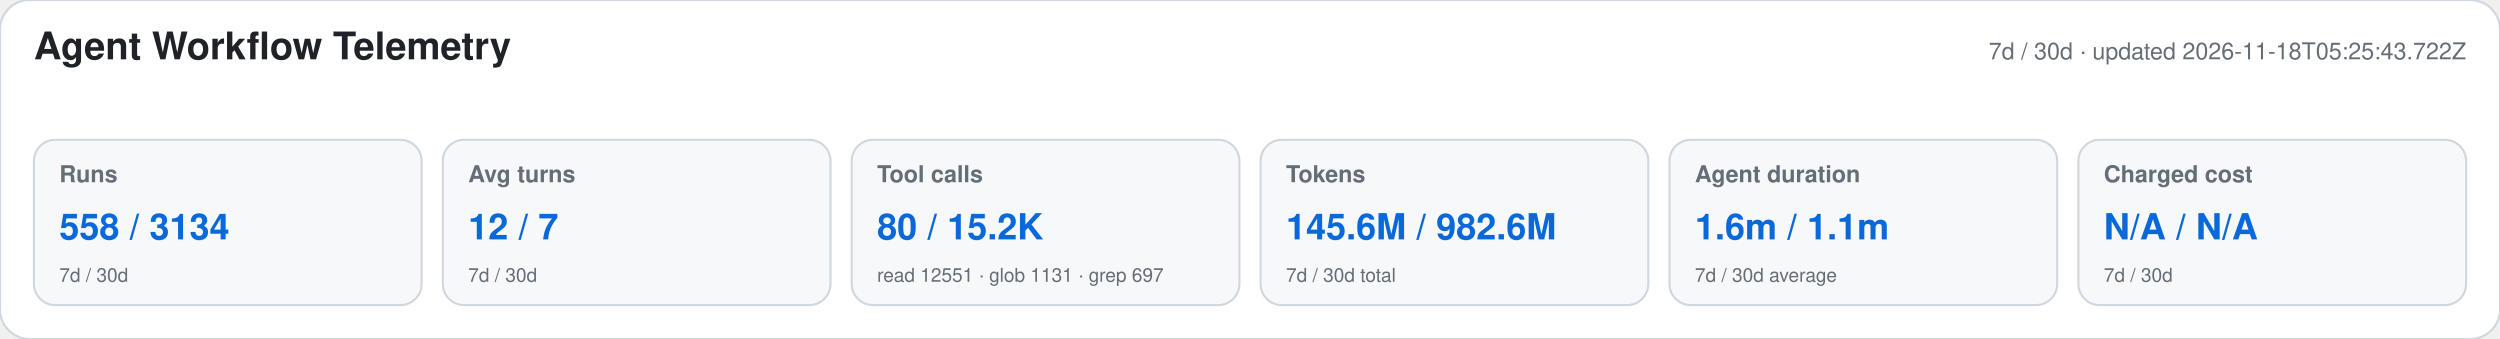
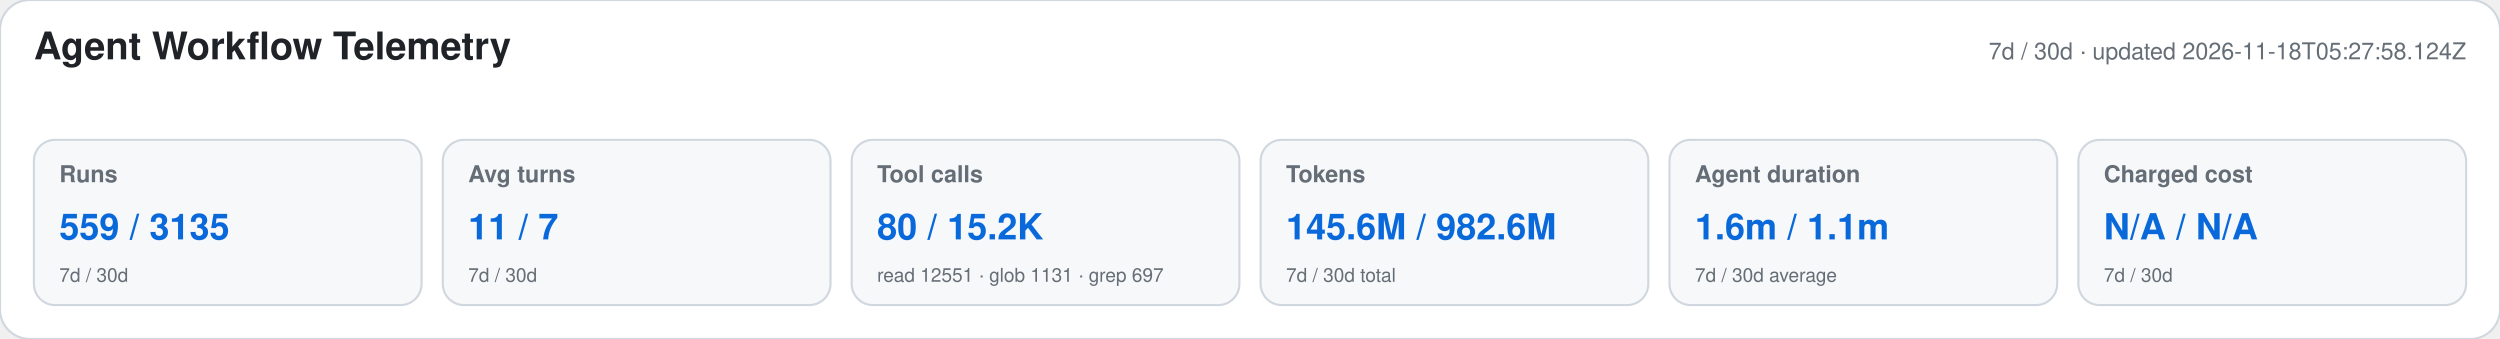
<svg xmlns="http://www.w3.org/2000/svg" width="1180" height="160" viewBox="0 0 1180 160" role="img" aria-labelledby="title desc">
  <style>text{font-family:-apple-system,BlinkMacSystemFont,"Segoe UI",Helvetica,Arial,sans-serif}.heading{font-size:18px;font-weight:650;fill:#1f2328}.meta,.label,.secondary{fill:#656d76}.meta,.label{font-size:11px}.label{font-weight:600}.primary{font-size:17px;font-weight:700;fill:#0969da}.secondary{font-size:9px}</style>
  <rect width="1180" height="160" rx="14" fill="#ffffff" stroke="#d0d7de" />
  <text x="16" y="28" class="heading">Agent Workflow Telemetry</text>
-   <text x="1164" y="28" text-anchor="end" class="meta">7d / 30d · updated 2026-11-18T05:25:43.722Z</text>
+   <text x="1164" y="28" text-anchor="end" class="meta">7d / 30d · updated 2026-11-18T05:27:58.124Z</text>
  <g>
    <rect x="16" y="66" width="183" height="78" rx="10" fill="#f6f8fa" stroke="#d0d7de" />
    <text x="28" y="86" class="label">Runs</text>
-     <text x="28" y="113" class="primary">558 / 3134</text>
+     <text x="28" y="113" class="primary">559 / 3135</text>
    <text x="28" y="133" class="secondary">7d / 30d</text>
  </g>
  <g>
    <rect x="209" y="66" width="183" height="78" rx="10" fill="#f6f8fa" stroke="#d0d7de" />
    <text x="221" y="86" class="label">Avg turns</text>
-     <text x="221" y="113" class="primary">12 / 7</text>
+     <text x="221" y="113" class="primary">11 / 7</text>
    <text x="221" y="133" class="secondary">7d / 30d</text>
  </g>
  <g>
    <rect x="402" y="66" width="183" height="78" rx="10" fill="#f6f8fa" stroke="#d0d7de" />
    <text x="414" y="86" class="label">Tool calls</text>
    <text x="414" y="113" class="primary">80 / 15.2K</text>
    <text x="414" y="133" class="secondary">read 12551 · glob 1131 · grep 697</text>
  </g>
  <g>
    <rect x="595" y="66" width="183" height="78" rx="10" fill="#f6f8fa" stroke="#d0d7de" />
    <text x="607" y="86" class="label">Tokens</text>
    <text x="607" y="113" class="primary">145.6M / 982.6M</text>
    <text x="607" y="133" class="secondary">7d / 30d total</text>
  </g>
  <g>
    <rect x="788" y="66" width="183" height="78" rx="10" fill="#f6f8fa" stroke="#d0d7de" />
    <text x="800" y="86" class="label">Agent duration</text>
    <text x="800" y="113" class="primary">1.6m / 1.1m</text>
    <text x="800" y="133" class="secondary">7d / 30d average</text>
  </g>
  <g>
    <rect x="981" y="66" width="183" height="78" rx="10" fill="#f6f8fa" stroke="#d0d7de" />
    <text x="993" y="86" class="label">Charged cost</text>
    <text x="993" y="113" class="primary">N/A / N/A</text>
    <text x="993" y="133" class="secondary">7d / 30d</text>
  </g>
</svg>
